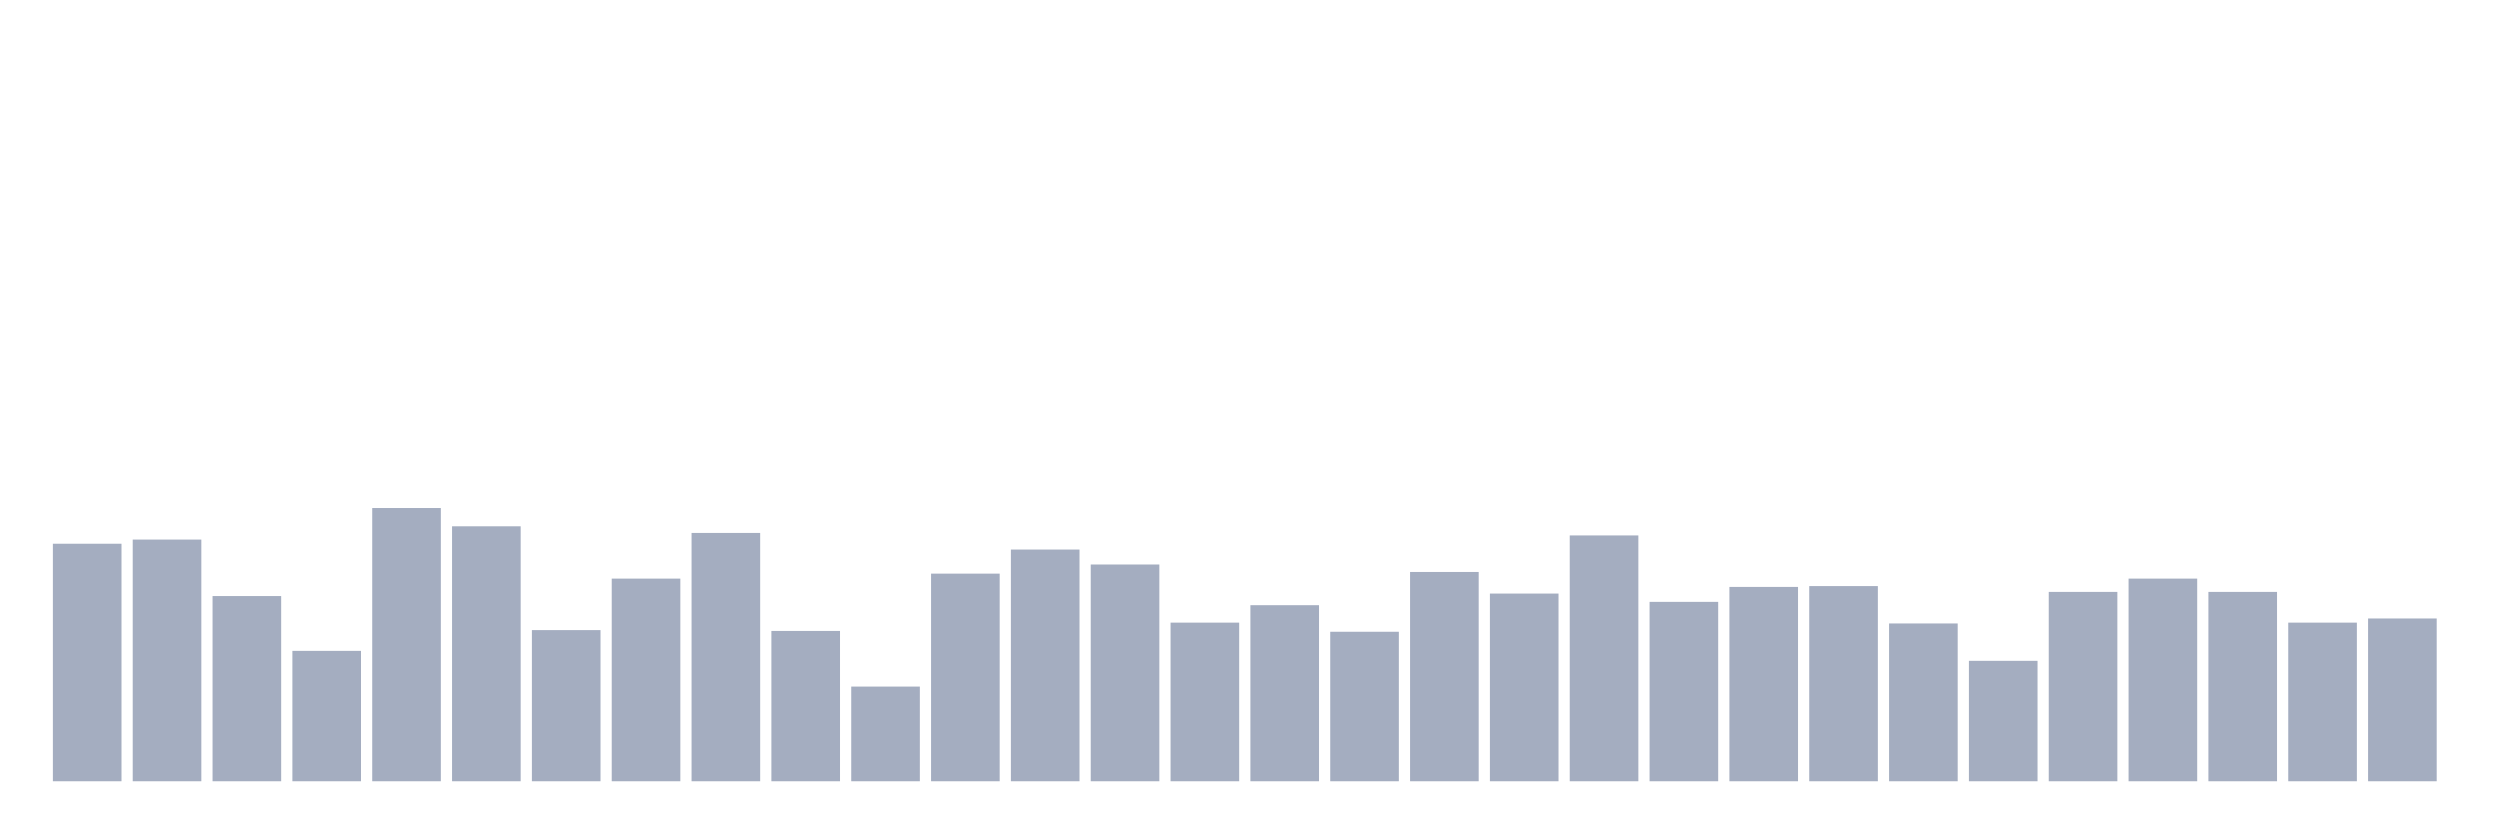
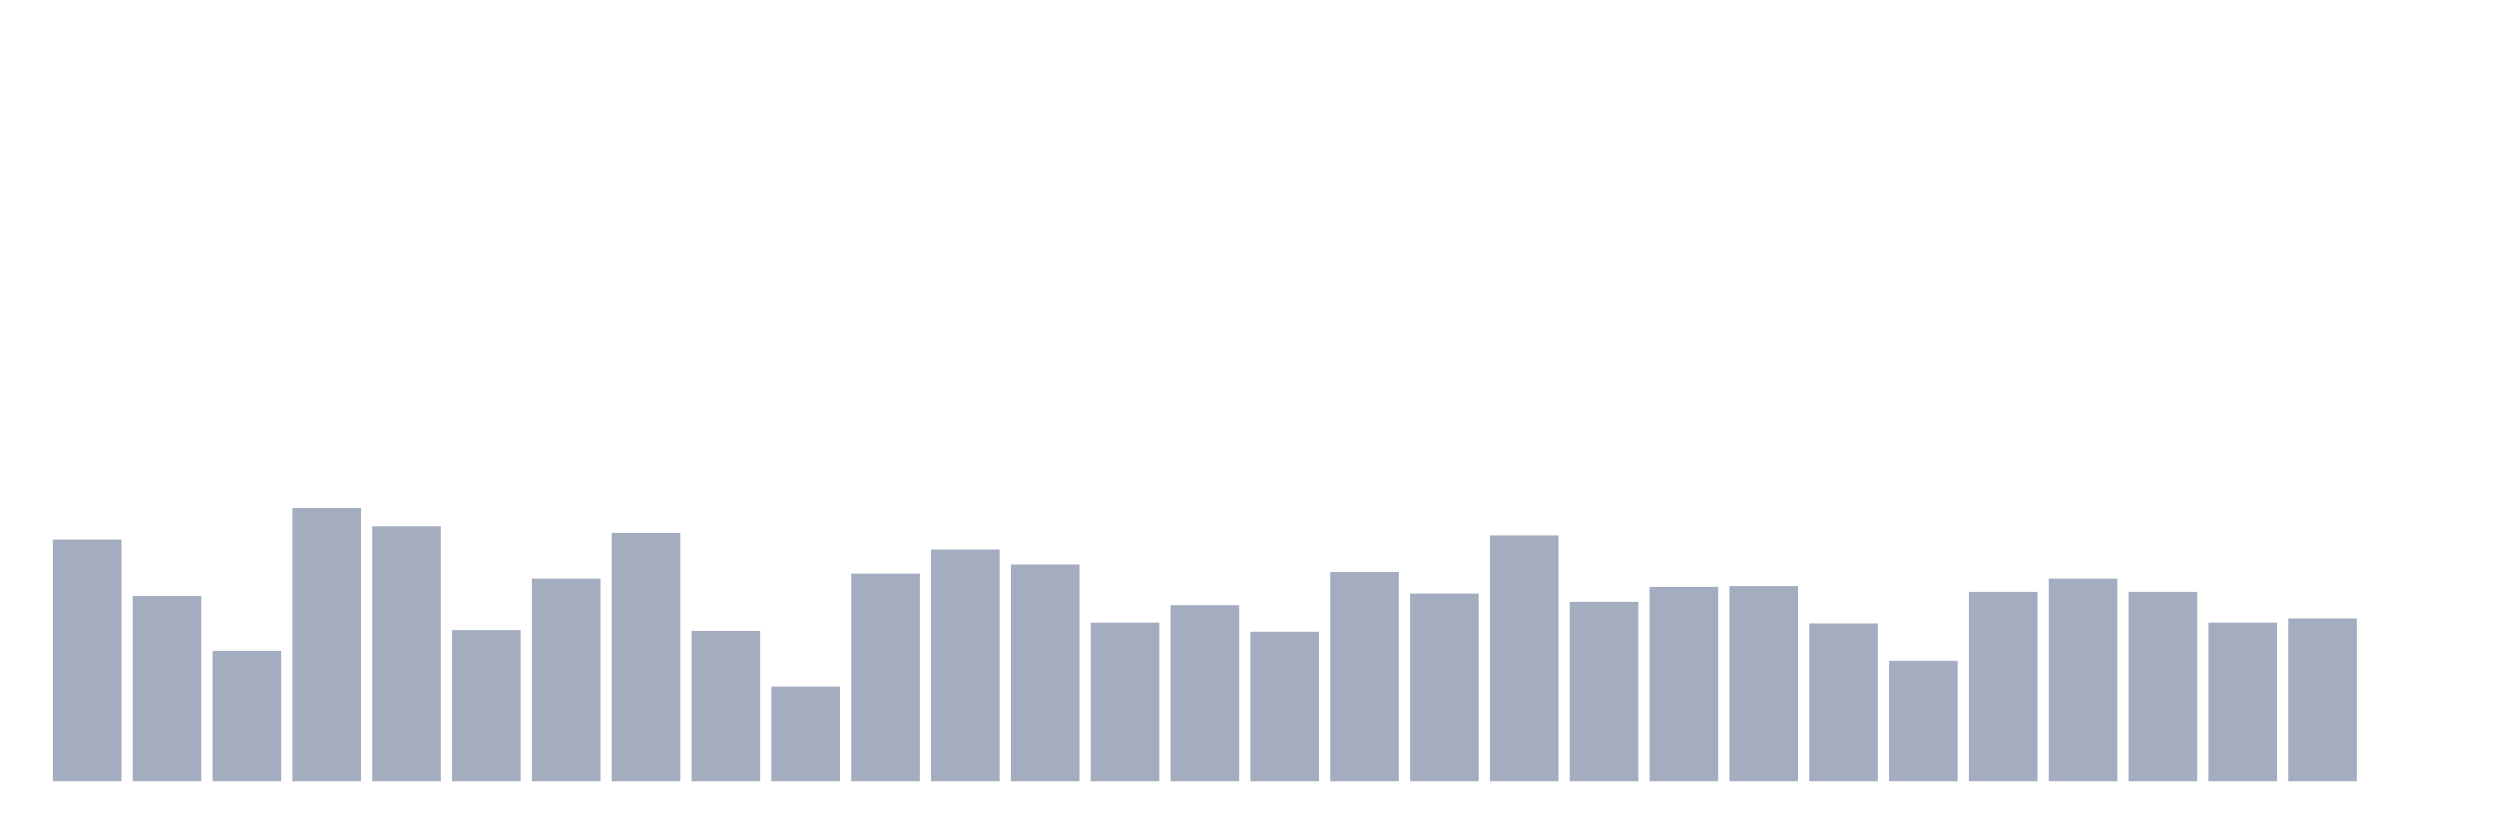
<svg xmlns="http://www.w3.org/2000/svg" viewBox="0 0 480 160">
  <g transform="translate(10,10)">
-     <rect class="bar" x="0.153" width="13.175" y="94.396" height="45.604" fill="rgb(164,173,192)" />
-     <rect class="bar" x="15.482" width="13.175" y="93.599" height="46.401" fill="rgb(164,173,192)" />
-     <rect class="bar" x="30.81" width="13.175" y="104.442" height="35.558" fill="rgb(164,173,192)" />
-     <rect class="bar" x="46.138" width="13.175" y="114.966" height="25.034" fill="rgb(164,173,192)" />
-     <rect class="bar" x="61.466" width="13.175" y="87.54" height="52.46" fill="rgb(164,173,192)" />
-     <rect class="bar" x="76.794" width="13.175" y="91.048" height="48.952" fill="rgb(164,173,192)" />
-     <rect class="bar" x="92.123" width="13.175" y="110.979" height="29.021" fill="rgb(164,173,192)" />
-     <rect class="bar" x="107.451" width="13.175" y="101.093" height="38.907" fill="rgb(164,173,192)" />
-     <rect class="bar" x="122.779" width="13.175" y="92.323" height="47.677" fill="rgb(164,173,192)" />
-     <rect class="bar" x="138.107" width="13.175" y="111.139" height="28.861" fill="rgb(164,173,192)" />
-     <rect class="bar" x="153.436" width="13.175" y="121.822" height="18.178" fill="rgb(164,173,192)" />
-     <rect class="bar" x="168.764" width="13.175" y="100.137" height="39.863" fill="rgb(164,173,192)" />
-     <rect class="bar" x="184.092" width="13.175" y="95.513" height="44.487" fill="rgb(164,173,192)" />
-     <rect class="bar" x="199.42" width="13.175" y="98.383" height="41.617" fill="rgb(164,173,192)" />
-     <rect class="bar" x="214.748" width="13.175" y="109.544" height="30.456" fill="rgb(164,173,192)" />
-     <rect class="bar" x="230.077" width="13.175" y="106.196" height="33.804" fill="rgb(164,173,192)" />
-     <rect class="bar" x="245.405" width="13.175" y="111.298" height="28.702" fill="rgb(164,173,192)" />
-     <rect class="bar" x="260.733" width="13.175" y="99.818" height="40.182" fill="rgb(164,173,192)" />
-     <rect class="bar" x="276.061" width="13.175" y="103.964" height="36.036" fill="rgb(164,173,192)" />
-     <rect class="bar" x="291.39" width="13.175" y="92.802" height="47.198" fill="rgb(164,173,192)" />
-     <rect class="bar" x="306.718" width="13.175" y="105.558" height="34.442" fill="rgb(164,173,192)" />
-     <rect class="bar" x="322.046" width="13.175" y="102.688" height="37.312" fill="rgb(164,173,192)" />
-     <rect class="bar" x="337.374" width="13.175" y="102.528" height="37.472" fill="rgb(164,173,192)" />
-     <rect class="bar" x="352.702" width="13.175" y="109.704" height="30.296" fill="rgb(164,173,192)" />
-     <rect class="bar" x="368.031" width="13.175" y="116.879" height="23.121" fill="rgb(164,173,192)" />
-     <rect class="bar" x="383.359" width="13.175" y="103.645" height="36.355" fill="rgb(164,173,192)" />
-     <rect class="bar" x="398.687" width="13.175" y="101.093" height="38.907" fill="rgb(164,173,192)" />
-     <rect class="bar" x="414.015" width="13.175" y="103.645" height="36.355" fill="rgb(164,173,192)" />
-     <rect class="bar" x="429.344" width="13.175" y="109.544" height="30.456" fill="rgb(164,173,192)" />
-     <rect class="bar" x="444.672" width="13.175" y="108.747" height="31.253" fill="rgb(164,173,192)" />
+     <rect class="bar" x="0.153" width="13.175" y="93.599" height="46.401" fill="rgb(164,173,192)" />
+     <rect class="bar" x="15.482" width="13.175" y="104.442" height="35.558" fill="rgb(164,173,192)" />
+     <rect class="bar" x="30.81" width="13.175" y="114.966" height="25.034" fill="rgb(164,173,192)" />
+     <rect class="bar" x="46.138" width="13.175" y="87.54" height="52.46" fill="rgb(164,173,192)" />
+     <rect class="bar" x="61.466" width="13.175" y="91.048" height="48.952" fill="rgb(164,173,192)" />
+     <rect class="bar" x="76.794" width="13.175" y="110.979" height="29.021" fill="rgb(164,173,192)" />
+     <rect class="bar" x="92.123" width="13.175" y="101.093" height="38.907" fill="rgb(164,173,192)" />
+     <rect class="bar" x="107.451" width="13.175" y="92.323" height="47.677" fill="rgb(164,173,192)" />
+     <rect class="bar" x="122.779" width="13.175" y="111.139" height="28.861" fill="rgb(164,173,192)" />
+     <rect class="bar" x="138.107" width="13.175" y="121.822" height="18.178" fill="rgb(164,173,192)" />
+     <rect class="bar" x="153.436" width="13.175" y="100.137" height="39.863" fill="rgb(164,173,192)" />
+     <rect class="bar" x="168.764" width="13.175" y="95.513" height="44.487" fill="rgb(164,173,192)" />
+     <rect class="bar" x="184.092" width="13.175" y="98.383" height="41.617" fill="rgb(164,173,192)" />
+     <rect class="bar" x="199.42" width="13.175" y="109.544" height="30.456" fill="rgb(164,173,192)" />
+     <rect class="bar" x="214.748" width="13.175" y="106.196" height="33.804" fill="rgb(164,173,192)" />
+     <rect class="bar" x="230.077" width="13.175" y="111.298" height="28.702" fill="rgb(164,173,192)" />
+     <rect class="bar" x="245.405" width="13.175" y="99.818" height="40.182" fill="rgb(164,173,192)" />
+     <rect class="bar" x="260.733" width="13.175" y="103.964" height="36.036" fill="rgb(164,173,192)" />
+     <rect class="bar" x="276.061" width="13.175" y="92.802" height="47.198" fill="rgb(164,173,192)" />
+     <rect class="bar" x="291.39" width="13.175" y="105.558" height="34.442" fill="rgb(164,173,192)" />
+     <rect class="bar" x="306.718" width="13.175" y="102.688" height="37.312" fill="rgb(164,173,192)" />
+     <rect class="bar" x="322.046" width="13.175" y="102.528" height="37.472" fill="rgb(164,173,192)" />
+     <rect class="bar" x="337.374" width="13.175" y="109.704" height="30.296" fill="rgb(164,173,192)" />
+     <rect class="bar" x="352.702" width="13.175" y="116.879" height="23.121" fill="rgb(164,173,192)" />
+     <rect class="bar" x="368.031" width="13.175" y="103.645" height="36.355" fill="rgb(164,173,192)" />
+     <rect class="bar" x="383.359" width="13.175" y="101.093" height="38.907" fill="rgb(164,173,192)" />
+     <rect class="bar" x="398.687" width="13.175" y="103.645" height="36.355" fill="rgb(164,173,192)" />
+     <rect class="bar" x="414.015" width="13.175" y="109.544" height="30.456" fill="rgb(164,173,192)" />
+     <rect class="bar" x="429.344" width="13.175" y="108.747" height="31.253" fill="rgb(164,173,192)" />
+     <rect class="bar" x="444.672" width="13.175" y="140" height="0" fill="rgb(164,173,192)" />
  </g>
</svg>
